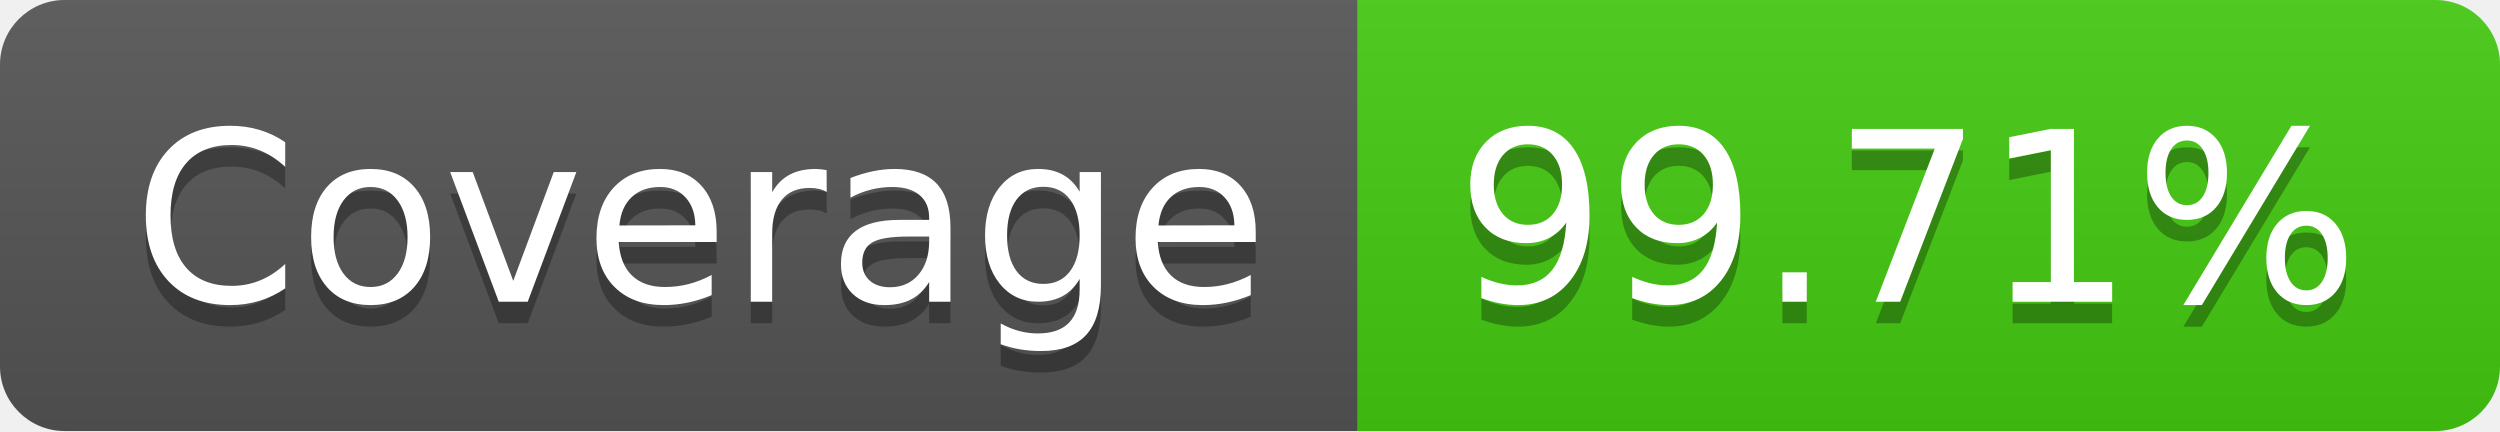
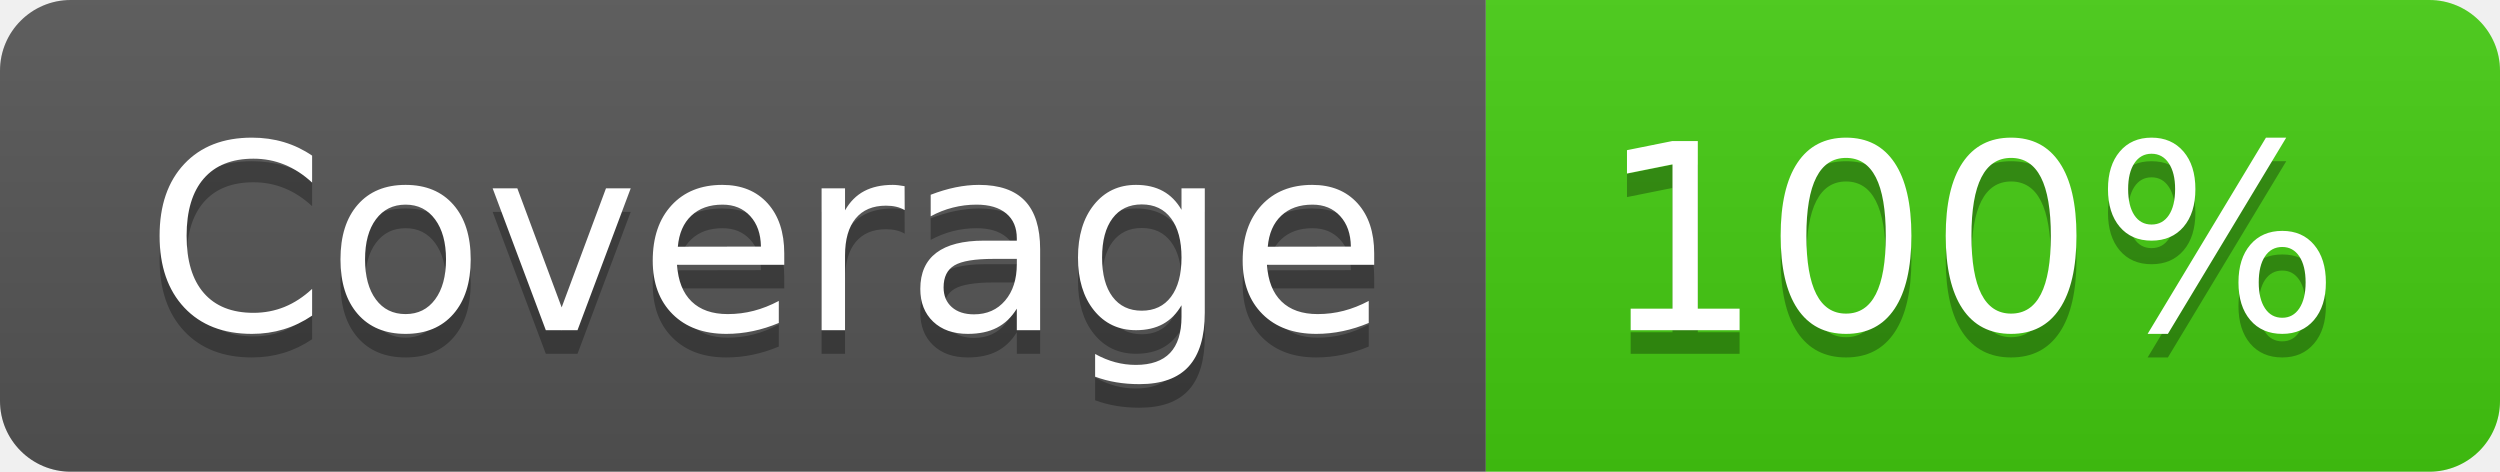
- <svg xmlns="http://www.w3.org/2000/svg" width="116" height="20" role="img" aria-label="Coverage: 99.71%">
+ <svg xmlns="http://www.w3.org/2000/svg" width="106" height="20" role="img" aria-label="Coverage: 100%">
  <linearGradient id="s" x2="0" y2="100%">
    <stop offset="0" stop-color="#bbb" stop-opacity=".1" />
    <stop offset="1" stop-opacity=".1" />
  </linearGradient>
  <clipPath id="r">
-     <rect width="116" height="20" rx="3" fill="#fff" />
+     <rect width="106" height="20" rx="3" fill="#fff" />
  </clipPath>
  <g clip-path="url(#r)">
    <rect width="63" height="20" fill="#555" />
-     <rect x="63" width="53" height="20" fill="#4c1" />
-     <rect width="116" height="20" fill="url(#s)" />
+     <rect x="63" width="43" height="20" fill="#4c1" />
+     <rect width="106" height="20" fill="url(#s)" />
  </g>
  <g fill="#fff" text-anchor="middle" font-family="Verdana,Geneva,DejaVu Sans,sans-serif" text-rendering="geometricPrecision" font-size="110">
    <text aria-hidden="true" x="325" y="150" fill="#010101" fill-opacity=".3" transform="scale(.1)" textLength="530">Coverage</text>
    <text x="325" y="140" transform="scale(.1)" fill="#fff" textLength="530">Coverage</text>
-     <text aria-hidden="true" x="885" y="150" fill="#010101" fill-opacity=".3" transform="scale(.1)" textLength="430">99.71%</text>
-     <text x="885" y="140" transform="scale(.1)" fill="#fff" textLength="430">99.71%</text>
+     <text aria-hidden="true" x="835" y="150" fill="#010101" fill-opacity=".3" transform="scale(.1)" textLength="330">100%</text>
+     <text x="835" y="140" transform="scale(.1)" fill="#fff" textLength="330">100%</text>
  </g>
</svg>
